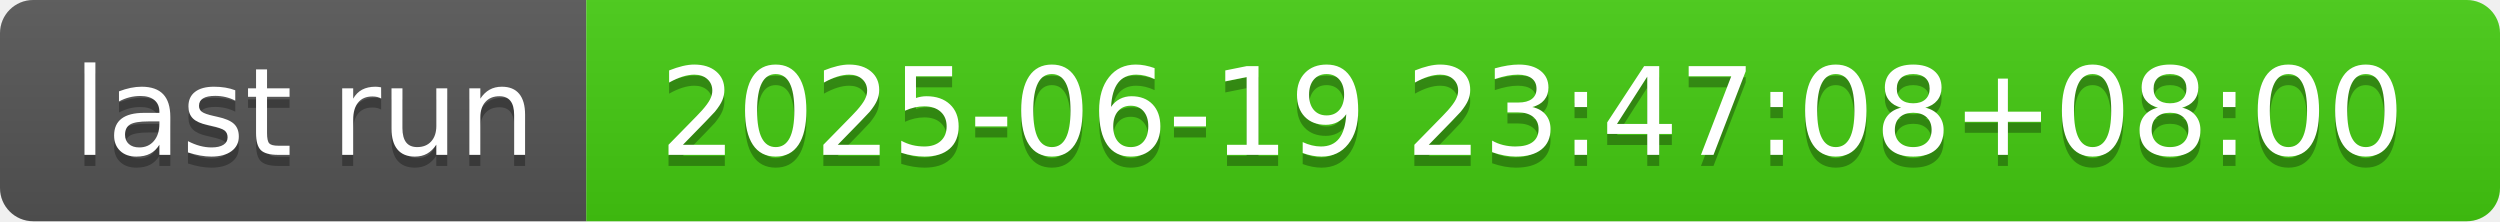
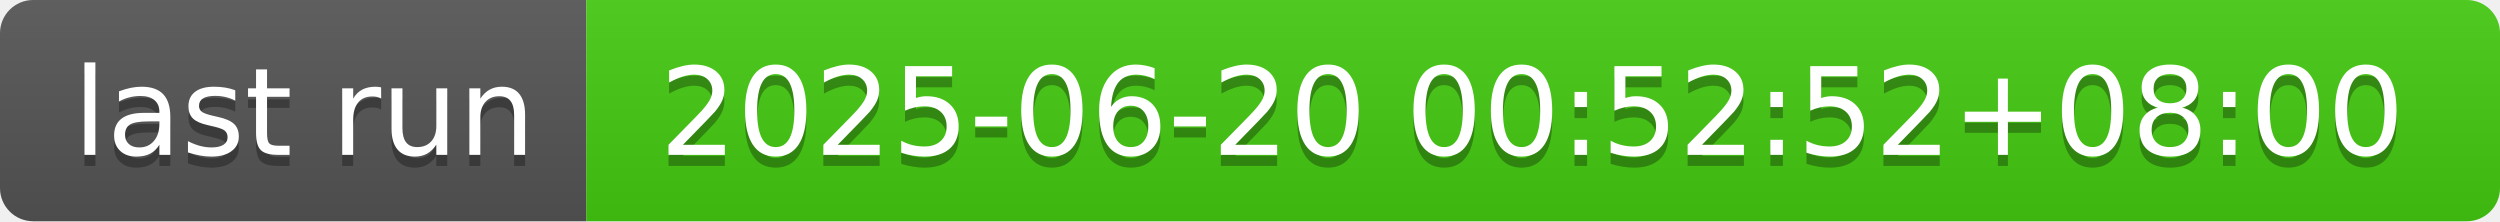
- <svg xmlns="http://www.w3.org/2000/svg" width="226" height="20" role="img" aria-label="last run: 2025-06-19 23:47:08+08:00">
+ <svg xmlns="http://www.w3.org/2000/svg" width="226" height="20" role="img" aria-label="last run: 2025-06-20 00:52:52+08:00">
  <linearGradient id="s" x2="0" y2="100%">
    <stop offset="0" stop-color="#bbb" stop-opacity=".1" />
    <stop offset="1" stop-opacity=".1" />
  </linearGradient>
  <clipPath id="r">
    <rect width="226" height="20" rx="3" fill="#fff" />
  </clipPath>
  <g clip-path="url(#r)">
    <rect width="53" height="20" fill="#555" />
    <rect x="53" width="173" height="20" fill="#4c1" />
    <rect width="226" height="20" fill="url(#s)" />
  </g>
  <g fill="#fff" text-anchor="middle" font-family="Verdana,Geneva,DejaVu Sans,sans-serif" text-rendering="geometricPrecision" font-size="110">
    <text aria-hidden="true" x="275" y="150" fill="#010101" fill-opacity=".3" transform="scale(.1)" textLength="430">last run</text>
    <text x="275" y="140" transform="scale(.1)" fill="#fff" textLength="430">last run</text>
-     <text aria-hidden="true" x="1385" y="150" fill="#010101" fill-opacity=".3" transform="scale(.1)" textLength="1630">2025-06-19 23:47:08+08:00</text>
-     <text x="1385" y="140" transform="scale(.1)" fill="#fff" textLength="1630">2025-06-19 23:47:08+08:00</text>
+     <text aria-hidden="true" x="1385" y="150" fill="#010101" fill-opacity=".3" transform="scale(.1)" textLength="1630">2025-06-20 00:52:52+08:00</text>
+     <text x="1385" y="140" transform="scale(.1)" fill="#fff" textLength="1630">2025-06-20 00:52:52+08:00</text>
  </g>
</svg>
